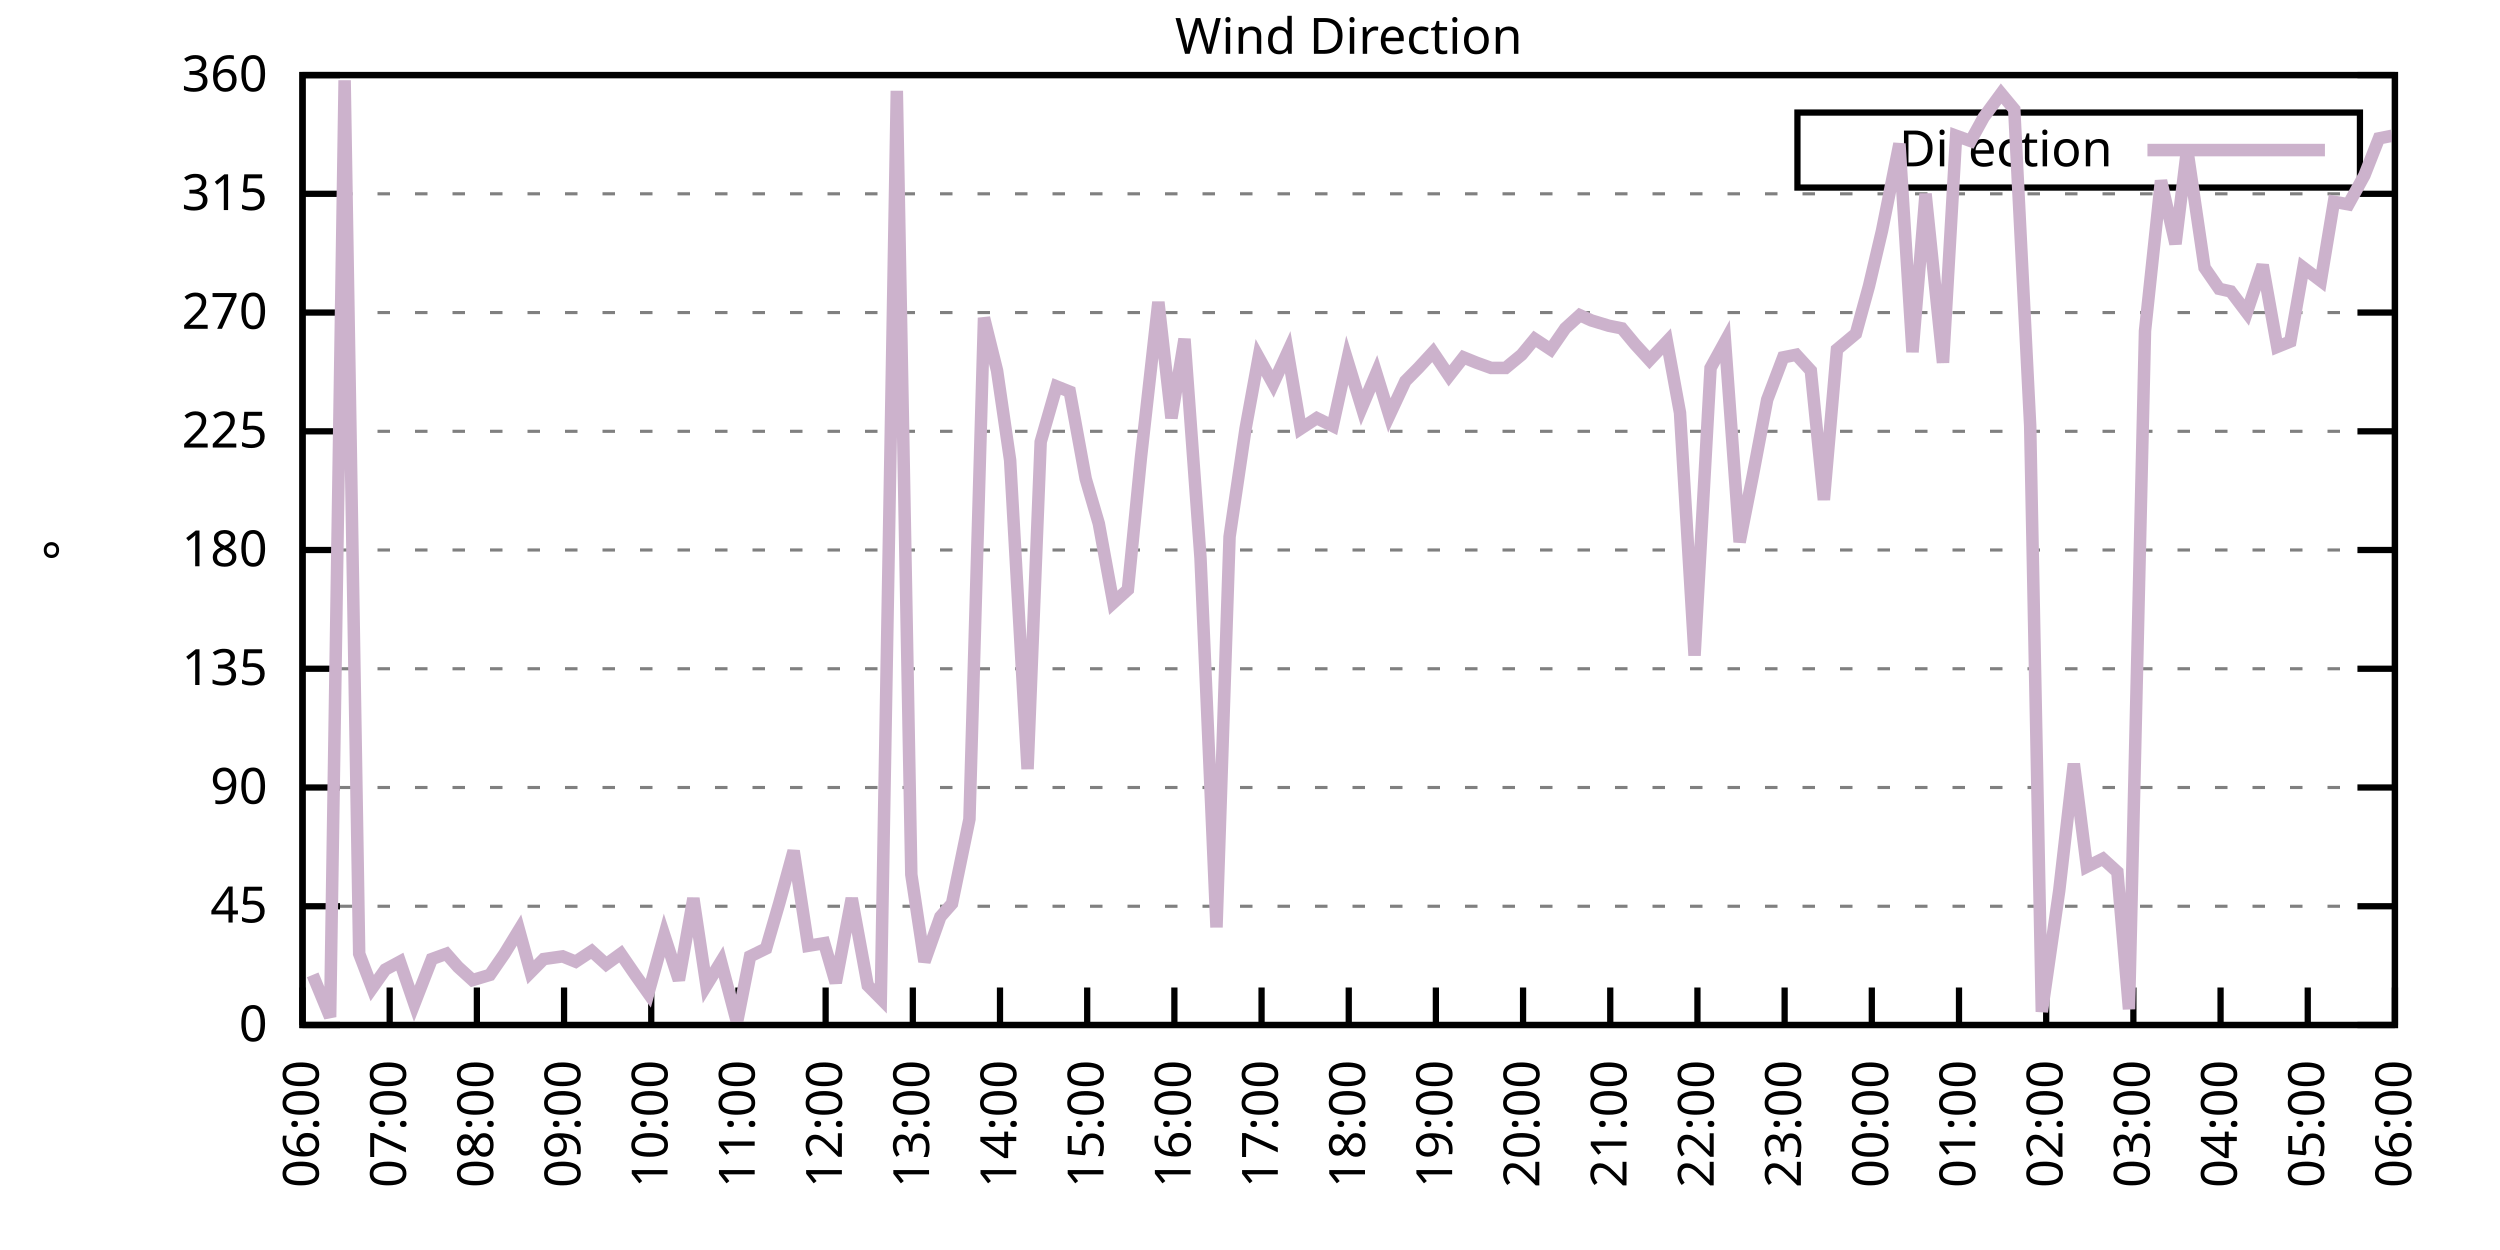
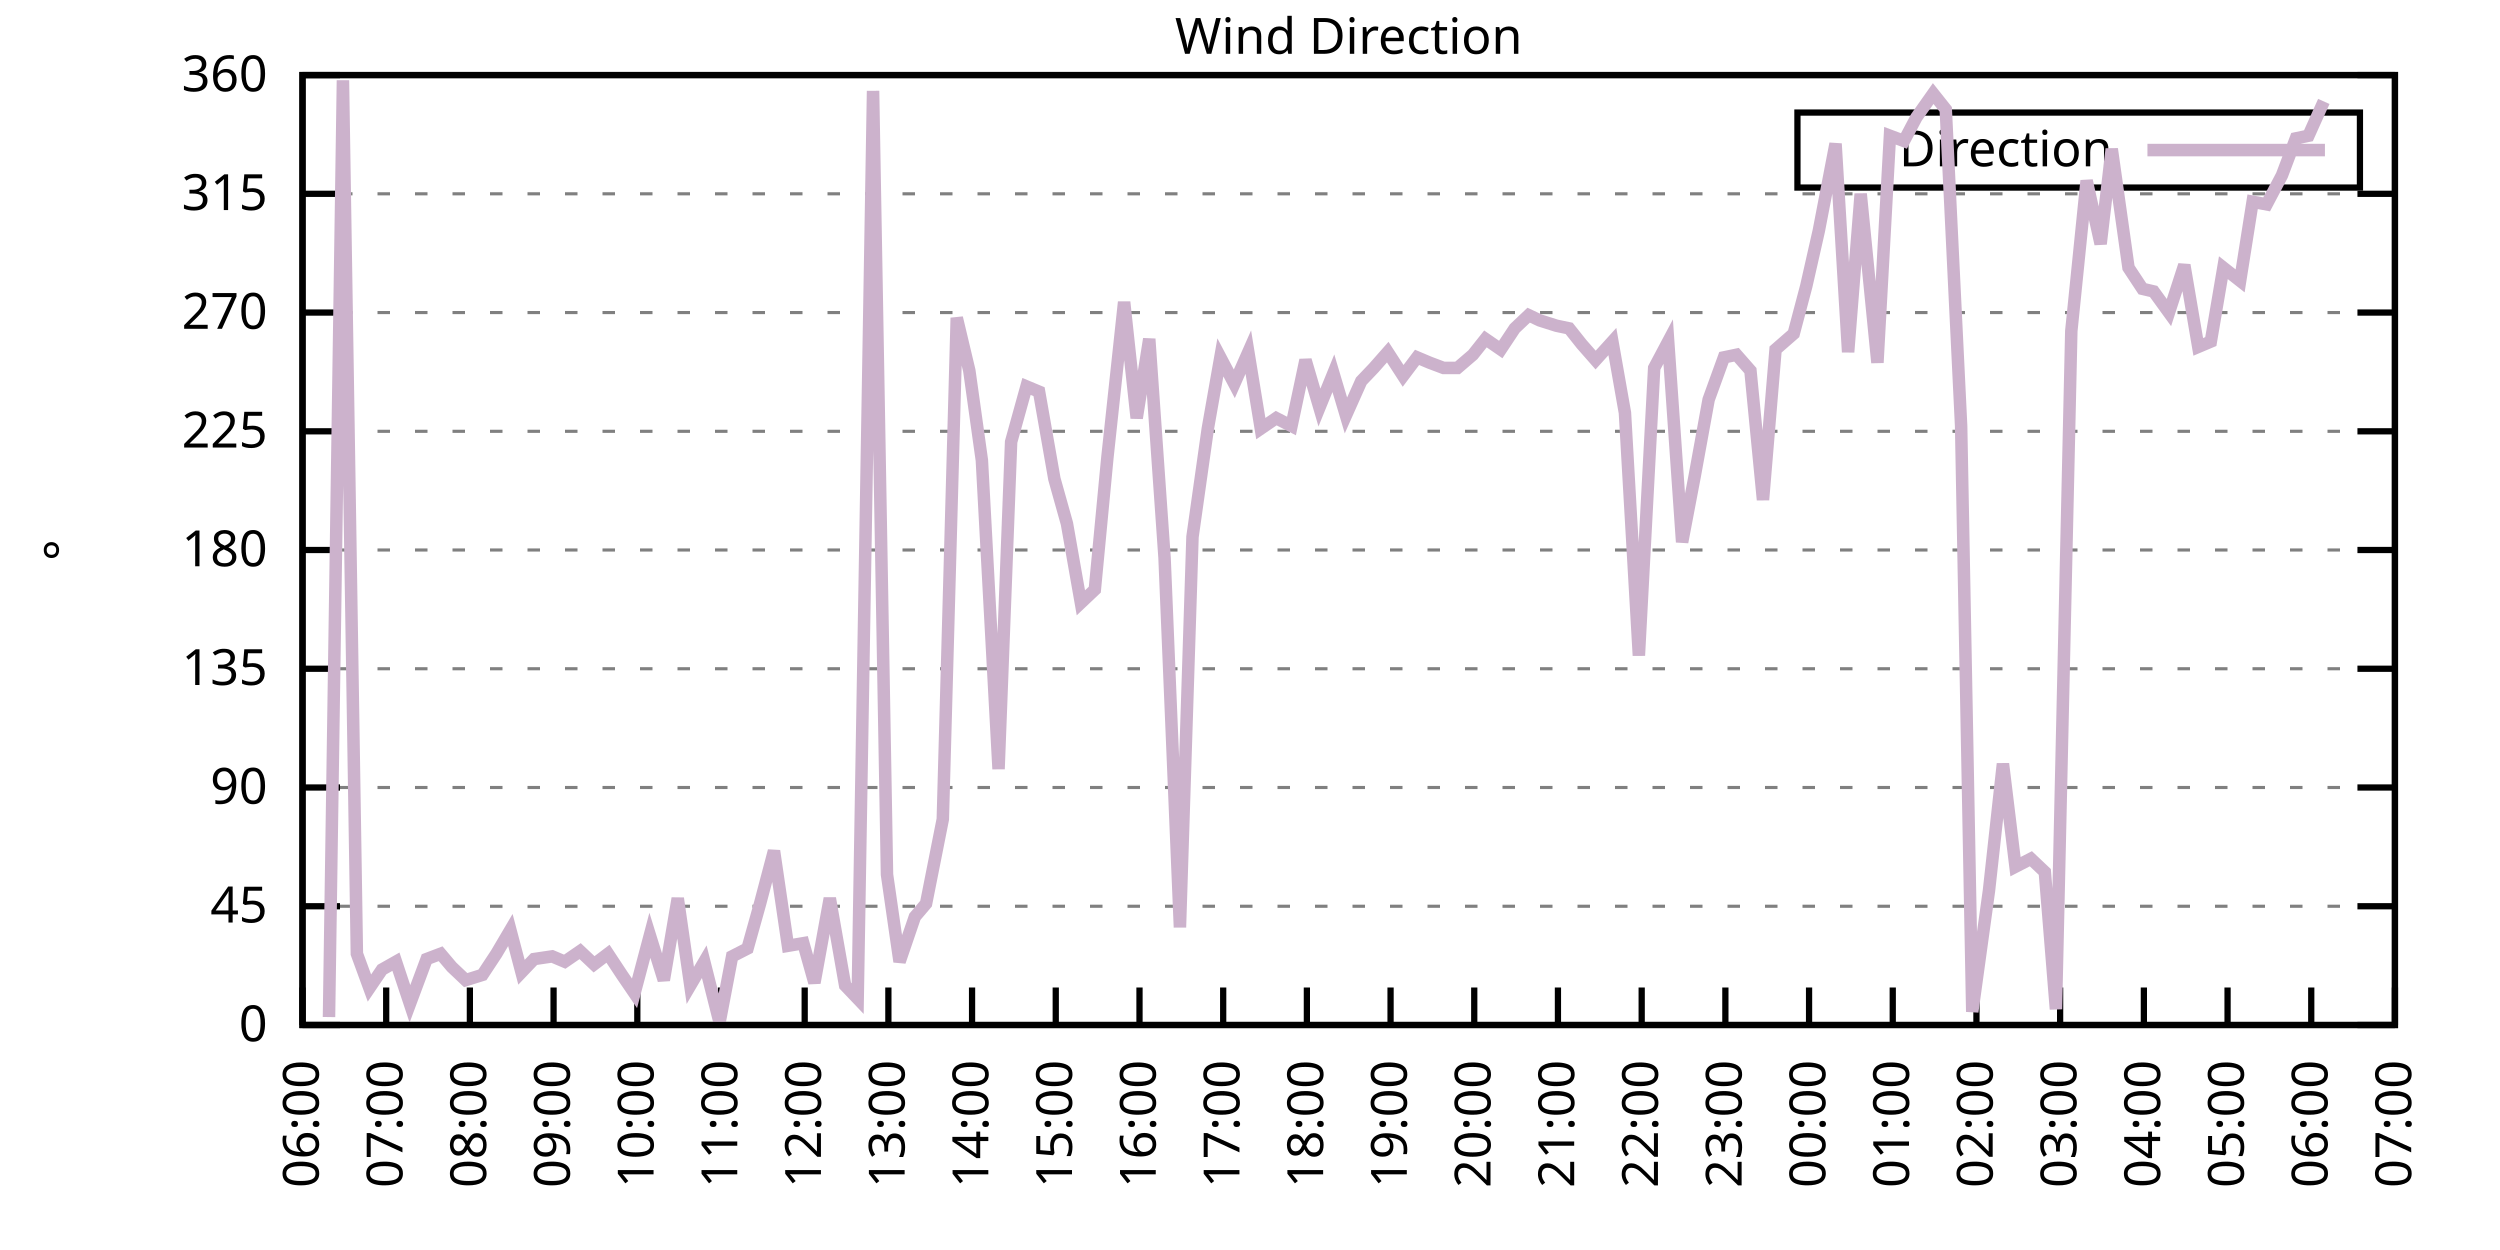
<svg xmlns="http://www.w3.org/2000/svg" xmlns:xlink="http://www.w3.org/1999/xlink" width="400" height="200" viewBox="0 0 400 200">
  <g id="gnuplot_canvas">
    <rect x="0" y="0" width="400" height="200" fill="none" />
    <defs>
      <circle id="gpDot" r="0.5" stroke-width="0.5" stroke="currentColor" />
      <path id="gpPt0" stroke-width="0.333" stroke="currentColor" d="M-1,0 h2 M0,-1 v2" />
      <path id="gpPt1" stroke-width="0.333" stroke="currentColor" d="M-1,-1 L1,1 M1,-1 L-1,1" />
      <path id="gpPt2" stroke-width="0.333" stroke="currentColor" d="M-1,0 L1,0 M0,-1 L0,1 M-1,-1 L1,1 M-1,1 L1,-1" />
      <rect id="gpPt3" stroke-width="0.333" stroke="currentColor" x="-1" y="-1" width="2" height="2" />
      <rect id="gpPt4" stroke-width="0.333" stroke="currentColor" fill="currentColor" x="-1" y="-1" width="2" height="2" />
      <circle id="gpPt5" stroke-width="0.333" stroke="currentColor" cx="0" cy="0" r="1" />
      <use xlink:href="#gpPt5" id="gpPt6" fill="currentColor" stroke="none" />
      <path id="gpPt7" stroke-width="0.333" stroke="currentColor" d="M0,-1.33 L-1.33,0.67 L1.33,0.67 z" />
      <use xlink:href="#gpPt7" id="gpPt8" fill="currentColor" stroke="none" />
      <use xlink:href="#gpPt7" id="gpPt9" stroke="currentColor" transform="rotate(180)" />
      <use xlink:href="#gpPt9" id="gpPt10" fill="currentColor" stroke="none" />
      <use xlink:href="#gpPt3" id="gpPt11" stroke="currentColor" transform="rotate(45)" />
      <use xlink:href="#gpPt11" id="gpPt12" fill="currentColor" stroke="none" />
      <path id="gpPt13" stroke-width="0.333" stroke="currentColor" d="M0,1.330 L1.265,0.411 L0.782,-1.067 L-0.782,-1.076 L-1.265,0.411 z" />
      <use xlink:href="#gpPt13" id="gpPt14" fill="currentColor" stroke="none" />
      <filter id="textbox" filterUnits="objectBoundingBox" x="0" y="0" height="1" width="1">
        <feFlood flood-color="white" flood-opacity="1" result="bgnd" />
        <feComposite in="SourceGraphic" in2="bgnd" operator="atop" />
      </filter>
      <filter id="greybox" filterUnits="objectBoundingBox" x="0" y="0" height="1" width="1">
        <feFlood flood-color="lightgrey" flood-opacity="1" result="grey" />
        <feComposite in="SourceGraphic" in2="grey" operator="atop" />
      </filter>
    </defs>
    <g fill="none" color="white" stroke="currentColor" stroke-width="1.00" stroke-linecap="butt" stroke-linejoin="miter">
</g>
    <g fill="none" color="black" stroke="currentColor" stroke-width="1.00" stroke-linecap="butt" stroke-linejoin="miter">
      <g stroke="none" shape-rendering="crispEdges">
        <polygon fill="rgb(255, 255, 255)" points="48.40,164.00 383.18,164.00 383.18,12.02 48.40,12.02 " />
      </g>
    </g>
    <g fill="none" color="black" stroke="currentColor" stroke-width="1.00" stroke-linecap="butt" stroke-linejoin="miter">
</g>
    <g fill="none" color="black" stroke="black" stroke-width="0.50" stroke-linecap="butt" stroke-linejoin="miter">
</g>
    <g fill="none" color="gray" stroke="currentColor" stroke-width="0.50" stroke-linecap="butt" stroke-linejoin="miter">
      <path stroke="gray" stroke-dasharray="2,4" class="gridline" d="M48.40,164.00 L383.19,164.00  " />
    </g>
    <g fill="none" color="gray" stroke="gray" stroke-width="1.00" stroke-linecap="butt" stroke-linejoin="miter">
</g>
    <g fill="none" color="black" stroke="currentColor" stroke-width="1.00" stroke-linecap="butt" stroke-linejoin="miter">
      <path stroke="black" d="M48.40,164.00 L54.40,164.00 M383.19,164.00 L377.19,164.00  " />
      <g transform="translate(42.80,166.60)" stroke="none" fill="black" font-family="Sans" font-size="8.00" text-anchor="end">
        <text>
          <tspan font-family="Sans"> 0</tspan>
        </text>
      </g>
    </g>
    <g fill="none" color="black" stroke="currentColor" stroke-width="1.00" stroke-linecap="butt" stroke-linejoin="miter">
</g>
    <g fill="none" color="black" stroke="black" stroke-width="0.50" stroke-linecap="butt" stroke-linejoin="miter">
</g>
    <g fill="none" color="gray" stroke="currentColor" stroke-width="0.50" stroke-linecap="butt" stroke-linejoin="miter">
      <path stroke="gray" stroke-dasharray="2,4" class="gridline" d="M48.40,145.00 L383.19,145.00  " />
    </g>
    <g fill="none" color="gray" stroke="gray" stroke-width="1.00" stroke-linecap="butt" stroke-linejoin="miter">
</g>
    <g fill="none" color="black" stroke="currentColor" stroke-width="1.00" stroke-linecap="butt" stroke-linejoin="miter">
      <path stroke="black" d="M48.40,145.00 L54.40,145.00 M383.19,145.00 L377.19,145.00  " />
      <g transform="translate(42.80,147.60)" stroke="none" fill="black" font-family="Sans" font-size="8.00" text-anchor="end">
        <text>
          <tspan font-family="Sans"> 45</tspan>
        </text>
      </g>
    </g>
    <g fill="none" color="black" stroke="currentColor" stroke-width="1.00" stroke-linecap="butt" stroke-linejoin="miter">
</g>
    <g fill="none" color="black" stroke="black" stroke-width="0.50" stroke-linecap="butt" stroke-linejoin="miter">
</g>
    <g fill="none" color="gray" stroke="currentColor" stroke-width="0.50" stroke-linecap="butt" stroke-linejoin="miter">
      <path stroke="gray" stroke-dasharray="2,4" class="gridline" d="M48.40,126.00 L383.19,126.00  " />
    </g>
    <g fill="none" color="gray" stroke="gray" stroke-width="1.00" stroke-linecap="butt" stroke-linejoin="miter">
</g>
    <g fill="none" color="black" stroke="currentColor" stroke-width="1.00" stroke-linecap="butt" stroke-linejoin="miter">
      <path stroke="black" d="M48.40,126.00 L54.40,126.00 M383.19,126.00 L377.19,126.00  " />
      <g transform="translate(42.80,128.60)" stroke="none" fill="black" font-family="Sans" font-size="8.00" text-anchor="end">
        <text>
          <tspan font-family="Sans"> 90</tspan>
        </text>
      </g>
    </g>
    <g fill="none" color="black" stroke="currentColor" stroke-width="1.00" stroke-linecap="butt" stroke-linejoin="miter">
</g>
    <g fill="none" color="black" stroke="black" stroke-width="0.50" stroke-linecap="butt" stroke-linejoin="miter">
</g>
    <g fill="none" color="gray" stroke="currentColor" stroke-width="0.50" stroke-linecap="butt" stroke-linejoin="miter">
      <path stroke="gray" stroke-dasharray="2,4" class="gridline" d="M48.40,107.00 L383.19,107.00  " />
    </g>
    <g fill="none" color="gray" stroke="gray" stroke-width="1.00" stroke-linecap="butt" stroke-linejoin="miter">
</g>
    <g fill="none" color="black" stroke="currentColor" stroke-width="1.00" stroke-linecap="butt" stroke-linejoin="miter">
      <path stroke="black" d="M48.40,107.00 L54.40,107.00 M383.19,107.00 L377.19,107.00  " />
      <g transform="translate(42.80,109.60)" stroke="none" fill="black" font-family="Sans" font-size="8.00" text-anchor="end">
        <text>
          <tspan font-family="Sans"> 135</tspan>
        </text>
      </g>
    </g>
    <g fill="none" color="black" stroke="currentColor" stroke-width="1.00" stroke-linecap="butt" stroke-linejoin="miter">
</g>
    <g fill="none" color="black" stroke="black" stroke-width="0.50" stroke-linecap="butt" stroke-linejoin="miter">
</g>
    <g fill="none" color="gray" stroke="currentColor" stroke-width="0.50" stroke-linecap="butt" stroke-linejoin="miter">
      <path stroke="gray" stroke-dasharray="2,4" class="gridline" d="M48.40,88.00 L383.19,88.00  " />
    </g>
    <g fill="none" color="gray" stroke="gray" stroke-width="1.00" stroke-linecap="butt" stroke-linejoin="miter">
</g>
    <g fill="none" color="black" stroke="currentColor" stroke-width="1.00" stroke-linecap="butt" stroke-linejoin="miter">
      <path stroke="black" d="M48.40,88.00 L54.40,88.00 M383.19,88.00 L377.19,88.00  " />
      <g transform="translate(42.80,90.60)" stroke="none" fill="black" font-family="Sans" font-size="8.00" text-anchor="end">
        <text>
          <tspan font-family="Sans"> 180</tspan>
        </text>
      </g>
    </g>
    <g fill="none" color="black" stroke="currentColor" stroke-width="1.00" stroke-linecap="butt" stroke-linejoin="miter">
</g>
    <g fill="none" color="black" stroke="black" stroke-width="0.50" stroke-linecap="butt" stroke-linejoin="miter">
</g>
    <g fill="none" color="gray" stroke="currentColor" stroke-width="0.50" stroke-linecap="butt" stroke-linejoin="miter">
      <path stroke="gray" stroke-dasharray="2,4" class="gridline" d="M48.40,69.01 L383.19,69.01  " />
    </g>
    <g fill="none" color="gray" stroke="gray" stroke-width="1.00" stroke-linecap="butt" stroke-linejoin="miter">
</g>
    <g fill="none" color="black" stroke="currentColor" stroke-width="1.00" stroke-linecap="butt" stroke-linejoin="miter">
      <path stroke="black" d="M48.40,69.01 L54.40,69.01 M383.19,69.01 L377.19,69.01  " />
      <g transform="translate(42.80,71.61)" stroke="none" fill="black" font-family="Sans" font-size="8.00" text-anchor="end">
        <text>
          <tspan font-family="Sans"> 225</tspan>
        </text>
      </g>
    </g>
    <g fill="none" color="black" stroke="currentColor" stroke-width="1.00" stroke-linecap="butt" stroke-linejoin="miter">
</g>
    <g fill="none" color="black" stroke="black" stroke-width="0.50" stroke-linecap="butt" stroke-linejoin="miter">
</g>
    <g fill="none" color="gray" stroke="currentColor" stroke-width="0.50" stroke-linecap="butt" stroke-linejoin="miter">
      <path stroke="gray" stroke-dasharray="2,4" class="gridline" d="M48.40,50.01 L383.19,50.01  " />
    </g>
    <g fill="none" color="gray" stroke="gray" stroke-width="1.00" stroke-linecap="butt" stroke-linejoin="miter">
</g>
    <g fill="none" color="black" stroke="currentColor" stroke-width="1.00" stroke-linecap="butt" stroke-linejoin="miter">
      <path stroke="black" d="M48.40,50.01 L54.40,50.01 M383.19,50.01 L377.19,50.01  " />
      <g transform="translate(42.80,52.61)" stroke="none" fill="black" font-family="Sans" font-size="8.00" text-anchor="end">
        <text>
          <tspan font-family="Sans"> 270</tspan>
        </text>
      </g>
    </g>
    <g fill="none" color="black" stroke="currentColor" stroke-width="1.00" stroke-linecap="butt" stroke-linejoin="miter">
</g>
    <g fill="none" color="black" stroke="black" stroke-width="0.50" stroke-linecap="butt" stroke-linejoin="miter">
</g>
    <g fill="none" color="gray" stroke="currentColor" stroke-width="0.50" stroke-linecap="butt" stroke-linejoin="miter">
      <path stroke="gray" stroke-dasharray="2,4" class="gridline" d="M48.40,31.01 L383.19,31.01  " />
    </g>
    <g fill="none" color="gray" stroke="gray" stroke-width="1.00" stroke-linecap="butt" stroke-linejoin="miter">
</g>
    <g fill="none" color="black" stroke="currentColor" stroke-width="1.00" stroke-linecap="butt" stroke-linejoin="miter">
      <path stroke="black" d="M48.40,31.01 L54.40,31.01 M383.19,31.01 L377.19,31.01  " />
      <g transform="translate(42.80,33.61)" stroke="none" fill="black" font-family="Sans" font-size="8.00" text-anchor="end">
        <text>
          <tspan font-family="Sans"> 315</tspan>
        </text>
      </g>
    </g>
    <g fill="none" color="black" stroke="currentColor" stroke-width="1.00" stroke-linecap="butt" stroke-linejoin="miter">
</g>
    <g fill="none" color="black" stroke="black" stroke-width="0.50" stroke-linecap="butt" stroke-linejoin="miter">
</g>
    <g fill="none" color="gray" stroke="currentColor" stroke-width="0.50" stroke-linecap="butt" stroke-linejoin="miter">
      <path stroke="gray" stroke-dasharray="2,4" class="gridline" d="M48.40,12.01 L383.19,12.01  " />
    </g>
    <g fill="none" color="gray" stroke="gray" stroke-width="1.00" stroke-linecap="butt" stroke-linejoin="miter">
</g>
    <g fill="none" color="black" stroke="currentColor" stroke-width="1.00" stroke-linecap="butt" stroke-linejoin="miter">
      <path stroke="black" d="M48.40,12.01 L54.40,12.01 M383.19,12.01 L377.19,12.01  " />
      <g transform="translate(42.80,14.61)" stroke="none" fill="black" font-family="Sans" font-size="8.00" text-anchor="end">
        <text>
          <tspan font-family="Sans"> 360</tspan>
        </text>
      </g>
    </g>
    <g fill="none" color="black" stroke="currentColor" stroke-width="1.00" stroke-linecap="butt" stroke-linejoin="miter">
      <path stroke="black" d="M48.40,164.00 L48.40,158.00  " />
      <g transform="translate(51.00,169.60) rotate(270.00)" stroke="none" fill="black" font-family="Sans" font-size="8.00" text-anchor="end">
        <text>
          <tspan font-family="Sans">06:00</tspan>
        </text>
      </g>
    </g>
    <g fill="none" color="black" stroke="currentColor" stroke-width="1.00" stroke-linecap="butt" stroke-linejoin="miter">
-       <path stroke="black" d="M62.35,164.00 L62.35,158.00  " />
-       <g transform="translate(64.95,169.60) rotate(270.00)" stroke="none" fill="black" font-family="Sans" font-size="8.00" text-anchor="end">
+       <path stroke="black" d="M61.79,164.00 L61.79,158.00  " />
+       <g transform="translate(64.39,169.60) rotate(270.00)" stroke="none" fill="black" font-family="Sans" font-size="8.00" text-anchor="end">
        <text>
          <tspan font-family="Sans">07:00</tspan>
        </text>
      </g>
    </g>
    <g fill="none" color="black" stroke="currentColor" stroke-width="1.00" stroke-linecap="butt" stroke-linejoin="miter">
-       <path stroke="black" d="M76.30,164.00 L76.30,158.00  " />
-       <g transform="translate(78.90,169.60) rotate(270.00)" stroke="none" fill="black" font-family="Sans" font-size="8.00" text-anchor="end">
+       <path stroke="black" d="M75.18,164.00 L75.18,158.00  " />
+       <g transform="translate(77.78,169.60) rotate(270.00)" stroke="none" fill="black" font-family="Sans" font-size="8.00" text-anchor="end">
        <text>
          <tspan font-family="Sans">08:00</tspan>
        </text>
      </g>
    </g>
    <g fill="none" color="black" stroke="currentColor" stroke-width="1.00" stroke-linecap="butt" stroke-linejoin="miter">
-       <path stroke="black" d="M90.25,164.00 L90.25,158.00  " />
-       <g transform="translate(92.85,169.60) rotate(270.00)" stroke="none" fill="black" font-family="Sans" font-size="8.00" text-anchor="end">
+       <path stroke="black" d="M88.57,164.00 L88.57,158.00  " />
+       <g transform="translate(91.17,169.60) rotate(270.00)" stroke="none" fill="black" font-family="Sans" font-size="8.00" text-anchor="end">
        <text>
          <tspan font-family="Sans">09:00</tspan>
        </text>
      </g>
    </g>
    <g fill="none" color="black" stroke="currentColor" stroke-width="1.00" stroke-linecap="butt" stroke-linejoin="miter">
-       <path stroke="black" d="M104.20,164.00 L104.20,158.00  " />
-       <g transform="translate(106.80,169.60) rotate(270.00)" stroke="none" fill="black" font-family="Sans" font-size="8.00" text-anchor="end">
+       <path stroke="black" d="M101.97,164.00 L101.97,158.00  " />
+       <g transform="translate(104.57,169.60) rotate(270.00)" stroke="none" fill="black" font-family="Sans" font-size="8.00" text-anchor="end">
        <text>
          <tspan font-family="Sans">10:00</tspan>
        </text>
      </g>
    </g>
    <g fill="none" color="black" stroke="currentColor" stroke-width="1.00" stroke-linecap="butt" stroke-linejoin="miter">
-       <path stroke="black" d="M118.15,164.00 L118.15,158.00  " />
-       <g transform="translate(120.75,169.60) rotate(270.00)" stroke="none" fill="black" font-family="Sans" font-size="8.00" text-anchor="end">
+       <path stroke="black" d="M115.36,164.00 L115.36,158.00  " />
+       <g transform="translate(117.96,169.60) rotate(270.00)" stroke="none" fill="black" font-family="Sans" font-size="8.00" text-anchor="end">
        <text>
          <tspan font-family="Sans">11:00</tspan>
        </text>
      </g>
    </g>
    <g fill="none" color="black" stroke="currentColor" stroke-width="1.00" stroke-linecap="butt" stroke-linejoin="miter">
-       <path stroke="black" d="M132.10,164.00 L132.10,158.00  " />
-       <g transform="translate(134.70,169.60) rotate(270.00)" stroke="none" fill="black" font-family="Sans" font-size="8.00" text-anchor="end">
+       <path stroke="black" d="M128.75,164.00 L128.75,158.00  " />
+       <g transform="translate(131.35,169.60) rotate(270.00)" stroke="none" fill="black" font-family="Sans" font-size="8.00" text-anchor="end">
        <text>
          <tspan font-family="Sans">12:00</tspan>
        </text>
      </g>
    </g>
    <g fill="none" color="black" stroke="currentColor" stroke-width="1.00" stroke-linecap="butt" stroke-linejoin="miter">
-       <path stroke="black" d="M146.05,164.00 L146.05,158.00  " />
-       <g transform="translate(148.65,169.60) rotate(270.00)" stroke="none" fill="black" font-family="Sans" font-size="8.00" text-anchor="end">
+       <path stroke="black" d="M142.14,164.00 L142.14,158.00  " />
+       <g transform="translate(144.74,169.60) rotate(270.00)" stroke="none" fill="black" font-family="Sans" font-size="8.00" text-anchor="end">
        <text>
          <tspan font-family="Sans">13:00</tspan>
        </text>
      </g>
    </g>
    <g fill="none" color="black" stroke="currentColor" stroke-width="1.00" stroke-linecap="butt" stroke-linejoin="miter">
-       <path stroke="black" d="M160.00,164.00 L160.00,158.00  " />
-       <g transform="translate(162.60,169.60) rotate(270.00)" stroke="none" fill="black" font-family="Sans" font-size="8.00" text-anchor="end">
+       <path stroke="black" d="M155.53,164.00 L155.53,158.00  " />
+       <g transform="translate(158.13,169.60) rotate(270.00)" stroke="none" fill="black" font-family="Sans" font-size="8.00" text-anchor="end">
        <text>
          <tspan font-family="Sans">14:00</tspan>
        </text>
      </g>
    </g>
    <g fill="none" color="black" stroke="currentColor" stroke-width="1.00" stroke-linecap="butt" stroke-linejoin="miter">
-       <path stroke="black" d="M173.95,164.00 L173.95,158.00  " />
-       <g transform="translate(176.55,169.60) rotate(270.00)" stroke="none" fill="black" font-family="Sans" font-size="8.00" text-anchor="end">
+       <path stroke="black" d="M168.92,164.00 L168.92,158.00  " />
+       <g transform="translate(171.52,169.60) rotate(270.00)" stroke="none" fill="black" font-family="Sans" font-size="8.00" text-anchor="end">
        <text>
          <tspan font-family="Sans">15:00</tspan>
        </text>
      </g>
    </g>
    <g fill="none" color="black" stroke="currentColor" stroke-width="1.00" stroke-linecap="butt" stroke-linejoin="miter">
-       <path stroke="black" d="M187.90,164.00 L187.90,158.00  " />
-       <g transform="translate(190.50,169.60) rotate(270.00)" stroke="none" fill="black" font-family="Sans" font-size="8.00" text-anchor="end">
+       <path stroke="black" d="M182.32,164.00 L182.32,158.00  " />
+       <g transform="translate(184.92,169.60) rotate(270.00)" stroke="none" fill="black" font-family="Sans" font-size="8.00" text-anchor="end">
        <text>
          <tspan font-family="Sans">16:00</tspan>
        </text>
      </g>
    </g>
    <g fill="none" color="black" stroke="currentColor" stroke-width="1.00" stroke-linecap="butt" stroke-linejoin="miter">
-       <path stroke="black" d="M201.85,164.00 L201.85,158.00  " />
-       <g transform="translate(204.45,169.60) rotate(270.00)" stroke="none" fill="black" font-family="Sans" font-size="8.00" text-anchor="end">
+       <path stroke="black" d="M195.71,164.00 L195.71,158.00  " />
+       <g transform="translate(198.31,169.60) rotate(270.00)" stroke="none" fill="black" font-family="Sans" font-size="8.00" text-anchor="end">
        <text>
          <tspan font-family="Sans">17:00</tspan>
        </text>
      </g>
    </g>
    <g fill="none" color="black" stroke="currentColor" stroke-width="1.00" stroke-linecap="butt" stroke-linejoin="miter">
-       <path stroke="black" d="M215.80,164.00 L215.80,158.00  " />
-       <g transform="translate(218.40,169.60) rotate(270.00)" stroke="none" fill="black" font-family="Sans" font-size="8.00" text-anchor="end">
+       <path stroke="black" d="M209.10,164.00 L209.10,158.00  " />
+       <g transform="translate(211.70,169.60) rotate(270.00)" stroke="none" fill="black" font-family="Sans" font-size="8.00" text-anchor="end">
        <text>
          <tspan font-family="Sans">18:00</tspan>
        </text>
      </g>
    </g>
    <g fill="none" color="black" stroke="currentColor" stroke-width="1.00" stroke-linecap="butt" stroke-linejoin="miter">
-       <path stroke="black" d="M229.74,164.00 L229.74,158.00  " />
-       <g transform="translate(232.34,169.60) rotate(270.00)" stroke="none" fill="black" font-family="Sans" font-size="8.00" text-anchor="end">
+       <path stroke="black" d="M222.49,164.00 L222.49,158.00  " />
+       <g transform="translate(225.09,169.60) rotate(270.00)" stroke="none" fill="black" font-family="Sans" font-size="8.00" text-anchor="end">
        <text>
          <tspan font-family="Sans">19:00</tspan>
        </text>
      </g>
    </g>
    <g fill="none" color="black" stroke="currentColor" stroke-width="1.00" stroke-linecap="butt" stroke-linejoin="miter">
-       <path stroke="black" d="M243.69,164.00 L243.69,158.00  " />
-       <g transform="translate(246.29,169.60) rotate(270.00)" stroke="none" fill="black" font-family="Sans" font-size="8.00" text-anchor="end">
+       <path stroke="black" d="M235.88,164.00 L235.88,158.00  " />
+       <g transform="translate(238.48,169.60) rotate(270.00)" stroke="none" fill="black" font-family="Sans" font-size="8.00" text-anchor="end">
        <text>
          <tspan font-family="Sans">20:00</tspan>
        </text>
      </g>
    </g>
    <g fill="none" color="black" stroke="currentColor" stroke-width="1.00" stroke-linecap="butt" stroke-linejoin="miter">
-       <path stroke="black" d="M257.64,164.00 L257.64,158.00  " />
-       <g transform="translate(260.24,169.60) rotate(270.00)" stroke="none" fill="black" font-family="Sans" font-size="8.00" text-anchor="end">
+       <path stroke="black" d="M249.27,164.00 L249.27,158.00  " />
+       <g transform="translate(251.87,169.60) rotate(270.00)" stroke="none" fill="black" font-family="Sans" font-size="8.00" text-anchor="end">
        <text>
          <tspan font-family="Sans">21:00</tspan>
        </text>
      </g>
    </g>
    <g fill="none" color="black" stroke="currentColor" stroke-width="1.00" stroke-linecap="butt" stroke-linejoin="miter">
-       <path stroke="black" d="M271.59,164.00 L271.59,158.00  " />
-       <g transform="translate(274.19,169.60) rotate(270.00)" stroke="none" fill="black" font-family="Sans" font-size="8.00" text-anchor="end">
+       <path stroke="black" d="M262.67,164.00 L262.67,158.00  " />
+       <g transform="translate(265.27,169.60) rotate(270.00)" stroke="none" fill="black" font-family="Sans" font-size="8.00" text-anchor="end">
        <text>
          <tspan font-family="Sans">22:00</tspan>
        </text>
      </g>
    </g>
    <g fill="none" color="black" stroke="currentColor" stroke-width="1.00" stroke-linecap="butt" stroke-linejoin="miter">
-       <path stroke="black" d="M285.54,164.00 L285.54,158.00  " />
-       <g transform="translate(288.14,169.60) rotate(270.00)" stroke="none" fill="black" font-family="Sans" font-size="8.00" text-anchor="end">
+       <path stroke="black" d="M276.06,164.00 L276.06,158.00  " />
+       <g transform="translate(278.66,169.60) rotate(270.00)" stroke="none" fill="black" font-family="Sans" font-size="8.00" text-anchor="end">
        <text>
          <tspan font-family="Sans">23:00</tspan>
        </text>
      </g>
    </g>
    <g fill="none" color="black" stroke="currentColor" stroke-width="1.00" stroke-linecap="butt" stroke-linejoin="miter">
-       <path stroke="black" d="M299.49,164.00 L299.49,158.00  " />
-       <g transform="translate(302.09,169.60) rotate(270.00)" stroke="none" fill="black" font-family="Sans" font-size="8.00" text-anchor="end">
+       <path stroke="black" d="M289.45,164.00 L289.45,158.00  " />
+       <g transform="translate(292.05,169.60) rotate(270.00)" stroke="none" fill="black" font-family="Sans" font-size="8.00" text-anchor="end">
        <text>
          <tspan font-family="Sans">00:00</tspan>
        </text>
      </g>
    </g>
    <g fill="none" color="black" stroke="currentColor" stroke-width="1.00" stroke-linecap="butt" stroke-linejoin="miter">
-       <path stroke="black" d="M313.44,164.00 L313.44,158.00  " />
-       <g transform="translate(316.04,169.60) rotate(270.00)" stroke="none" fill="black" font-family="Sans" font-size="8.00" text-anchor="end">
+       <path stroke="black" d="M302.84,164.00 L302.84,158.00  " />
+       <g transform="translate(305.44,169.60) rotate(270.00)" stroke="none" fill="black" font-family="Sans" font-size="8.00" text-anchor="end">
        <text>
          <tspan font-family="Sans">01:00</tspan>
        </text>
      </g>
    </g>
    <g fill="none" color="black" stroke="currentColor" stroke-width="1.00" stroke-linecap="butt" stroke-linejoin="miter">
-       <path stroke="black" d="M327.39,164.00 L327.39,158.00  " />
-       <g transform="translate(329.99,169.60) rotate(270.00)" stroke="none" fill="black" font-family="Sans" font-size="8.00" text-anchor="end">
+       <path stroke="black" d="M316.23,164.00 L316.23,158.00  " />
+       <g transform="translate(318.83,169.60) rotate(270.00)" stroke="none" fill="black" font-family="Sans" font-size="8.00" text-anchor="end">
        <text>
          <tspan font-family="Sans">02:00</tspan>
        </text>
      </g>
    </g>
    <g fill="none" color="black" stroke="currentColor" stroke-width="1.00" stroke-linecap="butt" stroke-linejoin="miter">
-       <path stroke="black" d="M341.34,164.00 L341.34,158.00  " />
-       <g transform="translate(343.94,169.60) rotate(270.00)" stroke="none" fill="black" font-family="Sans" font-size="8.00" text-anchor="end">
+       <path stroke="black" d="M329.62,164.00 L329.62,158.00  " />
+       <g transform="translate(332.22,169.60) rotate(270.00)" stroke="none" fill="black" font-family="Sans" font-size="8.00" text-anchor="end">
        <text>
          <tspan font-family="Sans">03:00</tspan>
        </text>
      </g>
    </g>
    <g fill="none" color="black" stroke="currentColor" stroke-width="1.00" stroke-linecap="butt" stroke-linejoin="miter">
-       <path stroke="black" d="M355.29,164.00 L355.29,158.00  " />
-       <g transform="translate(357.89,169.60) rotate(270.00)" stroke="none" fill="black" font-family="Sans" font-size="8.00" text-anchor="end">
+       <path stroke="black" d="M343.02,164.00 L343.02,158.00  " />
+       <g transform="translate(345.62,169.60) rotate(270.00)" stroke="none" fill="black" font-family="Sans" font-size="8.00" text-anchor="end">
        <text>
          <tspan font-family="Sans">04:00</tspan>
        </text>
      </g>
    </g>
    <g fill="none" color="black" stroke="currentColor" stroke-width="1.00" stroke-linecap="butt" stroke-linejoin="miter">
-       <path stroke="black" d="M369.24,164.00 L369.24,158.00  " />
-       <g transform="translate(371.84,169.60) rotate(270.00)" stroke="none" fill="black" font-family="Sans" font-size="8.00" text-anchor="end">
+       <path stroke="black" d="M356.41,164.00 L356.41,158.00  " />
+       <g transform="translate(359.01,169.60) rotate(270.00)" stroke="none" fill="black" font-family="Sans" font-size="8.00" text-anchor="end">
        <text>
          <tspan font-family="Sans">05:00</tspan>
+         </text>
+       </g>
+     </g>
+     <g fill="none" color="black" stroke="currentColor" stroke-width="1.00" stroke-linecap="butt" stroke-linejoin="miter">
+       <path stroke="black" d="M369.80,164.00 L369.80,158.00  " />
+       <g transform="translate(372.40,169.60) rotate(270.00)" stroke="none" fill="black" font-family="Sans" font-size="8.00" text-anchor="end">
+         <text>
+           <tspan font-family="Sans">06:00</tspan>
        </text>
      </g>
    </g>
    <g fill="none" color="black" stroke="currentColor" stroke-width="1.00" stroke-linecap="butt" stroke-linejoin="miter">
      <path stroke="black" d="M383.19,164.00 L383.19,158.00  " />
      <g transform="translate(385.79,169.60) rotate(270.00)" stroke="none" fill="black" font-family="Sans" font-size="8.00" text-anchor="end">
        <text>
-           <tspan font-family="Sans">06:00</tspan>
+           <tspan font-family="Sans">07:00</tspan>
        </text>
      </g>
    </g>
    <g fill="none" color="black" stroke="currentColor" stroke-width="1.00" stroke-linecap="butt" stroke-linejoin="miter">
</g>
    <g fill="none" color="black" stroke="currentColor" stroke-width="1.00" stroke-linecap="butt" stroke-linejoin="miter">
      <path stroke="black" d="M48.40,12.01 L48.40,164.00 L383.19,164.00 L383.19,12.01 L48.40,12.01 Z  " />
    </g>
    <g fill="none" color="black" stroke="currentColor" stroke-width="1.00" stroke-linecap="butt" stroke-linejoin="miter">
</g>
    <g fill="none" color="black" stroke="currentColor" stroke-width="1.00" stroke-linecap="butt" stroke-linejoin="miter">
      <path stroke="black" d="M287.59,30.01 L287.59,18.01 L377.59,18.01 L377.59,30.01 L287.59,30.01 Z  " />
    </g>
    <g id="Wind_direction_plot_1">
      <g fill="none" color="white" stroke="black" stroke-width="2.00" stroke-linecap="butt" stroke-linejoin="miter">
</g>
      <g fill="none" color="black" stroke="currentColor" stroke-width="2.00" stroke-linecap="butt" stroke-linejoin="miter">
        <g transform="translate(337.99,26.61)" stroke="none" fill="black" font-family="Sans" font-size="8.00" text-anchor="end">
          <text>
            <tspan font-family="Sans">Direction</tspan>
          </text>
        </g>
      </g>
      <g fill="none" color="black" stroke="currentColor" stroke-width="2.00" stroke-linecap="butt" stroke-linejoin="miter">
-         <path stroke="rgb(204, 178, 204)" d="M343.59,24.01 L371.99,24.01 M50.03,155.98 L52.82,162.73 L55.14,12.85 L57.47,152.60 L59.56,158.09 L61.65,155.13   L63.98,153.87 L66.30,160.62 L69.09,153.45 L71.42,152.60 L73.28,154.71 L75.60,156.82 L78.39,155.98 L80.72,152.60   L83.04,148.80 L84.90,155.56 L86.99,153.45 L90.02,153.02 L92.11,153.87 L94.67,152.18 L96.99,154.29 L99.32,152.60   L101.64,155.98 L103.73,158.93 L106.29,149.65 L108.62,156.82 L110.94,143.73 L113.03,157.67 L115.36,153.87 L117.92,163.58   L120.01,153.02 L122.57,151.76 L124.66,144.58 L126.98,136.14 L129.31,151.33 L131.87,150.91 L133.72,157.24 L136.28,143.73   L138.84,157.67 L140.93,159.78 L143.49,14.54 L145.81,139.93 L147.91,153.87 L150.46,146.69 L152.32,144.58 L155.11,131.07   L157.44,50.85 L159.53,59.30 L161.62,73.65 L164.41,123.05 L166.51,70.70 L169.06,61.83 L171.16,62.67 L173.71,76.61   L175.81,83.78 L178.13,96.45 L180.46,94.34 L182.55,73.23 L185.34,48.32 L187.43,66.90 L189.52,54.23 L192.08,89.27   L194.64,148.38 L196.73,85.89 L199.29,68.58 L201.38,57.18 L203.71,61.41 L206.03,56.34 L208.12,68.58 L210.68,66.90   L213.24,68.16 L215.56,57.61 L217.89,65.21 L220.21,59.72 L222.30,66.47 L224.86,60.98 L226.95,58.87 L229.28,56.34   L231.84,60.14 L234.16,57.18 L236.25,58.03 L238.58,58.87 L240.90,58.87 L243.46,56.76 L245.55,54.23 L248.11,55.92   L250.44,52.54 L252.76,50.43 L254.62,51.27 L257.41,52.12 L259.50,52.54 L261.60,55.07 L263.92,57.61 L266.71,54.65   L268.80,66.05 L271.13,104.89 L273.69,58.87 L276.01,54.65 L278.34,86.74 L280.43,76.18 L282.75,63.94 L285.31,57.18   L287.40,56.76 L289.73,59.30 L291.82,79.98 L293.91,55.92 L296.94,53.39 L299.03,45.79 L301.12,36.92 L303.91,22.99   L306.00,56.34 L308.09,31.01 L310.88,58.03 L312.98,21.72 L315.30,22.56 L317.39,18.77 L320.18,14.97 L322.28,17.50   L324.83,68.16 L326.69,161.89 L329.48,142.47 L331.81,122.20 L333.90,138.67 L336.46,137.40 L338.78,139.51 L340.64,161.47   L343.20,52.96 L345.76,28.90 L348.08,39.03 L349.94,23.83 L352.73,42.83 L355.06,46.21 L356.92,46.63 L359.48,50.01   L362.03,42.41 L364.36,55.50 L366.45,54.65 L368.54,42.83 L371.33,44.94 L373.43,32.28 L375.75,32.70 L378.31,28.05   L380.63,22.14 L382.73,21.72  " />
+         <path stroke="rgb(204, 178, 204)" d="M343.59,24.01 L371.99,24.01 M52.64,162.73 L54.87,12.85 L57.10,152.60 L59.11,158.09 L61.12,155.13 L63.35,153.87   L65.59,160.62 L68.26,153.45 L70.50,152.60 L72.28,154.71 L74.51,156.82 L77.19,155.98 L79.42,152.60 L81.66,148.80   L83.44,155.56 L85.45,153.45 L88.35,153.02 L90.36,153.87 L92.82,152.18 L95.05,154.29 L97.28,152.60 L99.51,155.98   L101.52,158.93 L103.98,149.65 L106.21,156.82 L108.44,143.73 L110.45,157.67 L112.68,153.87 L115.13,163.58 L117.14,153.02   L119.60,151.76 L121.61,144.58 L123.84,136.14 L126.07,151.33 L128.53,150.91 L130.31,157.24 L132.77,143.73 L135.22,157.67   L137.23,159.78 L139.69,14.54 L141.92,139.93 L143.93,153.87 L146.38,146.69 L148.17,144.58 L150.85,131.07 L153.08,50.85   L155.09,59.30 L157.10,73.65 L159.77,123.05 L161.78,70.70 L164.24,61.83 L166.25,62.67 L168.70,76.61 L170.71,83.78   L172.94,96.45 L175.17,94.34 L177.18,73.23 L179.86,48.32 L181.87,66.90 L183.88,54.23 L186.33,89.27 L188.79,148.38   L190.80,85.89 L193.25,68.58 L195.26,57.18 L197.49,61.41 L199.73,56.34 L201.73,68.58 L204.19,66.90 L206.64,68.16   L208.88,57.61 L211.11,65.21 L213.34,59.72 L215.35,66.47 L217.80,60.98 L219.81,58.87 L222.04,56.34 L224.50,60.14   L226.73,57.18 L228.74,58.03 L230.97,58.87 L233.20,58.87 L235.66,56.76 L237.67,54.23 L240.12,55.92 L242.36,52.54   L244.59,50.43 L246.37,51.27 L249.05,52.12 L251.06,52.54 L253.07,55.07 L255.30,57.61 L257.98,54.65 L259.99,66.05   L262.22,104.89 L264.67,58.87 L266.91,54.65 L269.14,86.74 L271.15,76.18 L273.38,63.94 L275.83,57.18 L277.84,56.76   L280.07,59.30 L282.08,79.98 L284.09,55.92 L286.99,53.39 L289.00,45.79 L291.01,36.92 L293.69,22.99 L295.70,56.34   L297.71,31.01 L300.39,58.03 L302.39,21.72 L304.63,22.56 L306.63,18.77 L309.31,14.97 L311.32,17.50 L313.78,68.16   L315.56,161.89 L318.24,142.47 L320.47,122.20 L322.48,138.67 L324.94,137.40 L327.17,139.51 L328.95,161.47 L331.41,52.96   L333.86,28.90 L336.10,39.03 L337.88,23.83 L340.56,42.83 L342.79,46.21 L344.58,46.63 L347.03,50.01 L349.49,42.41   L351.72,55.50 L353.73,54.65 L355.74,42.83 L358.42,44.94 L360.42,32.28 L362.66,32.70 L365.11,28.05 L367.34,22.14   L369.35,21.72 L371.81,16.23  " />
      </g>
    </g>
    <g fill="none" color="black" stroke="currentColor" stroke-width="2.00" stroke-linecap="butt" stroke-linejoin="miter">
</g>
    <g fill="none" color="black" stroke="black" stroke-width="1.00" stroke-linecap="butt" stroke-linejoin="miter">
</g>
    <g fill="none" color="black" stroke="currentColor" stroke-width="1.00" stroke-linecap="butt" stroke-linejoin="miter">
      <path stroke="black" d="M48.40,12.01 L48.40,164.00 L383.19,164.00 L383.19,12.01 L48.40,12.01 Z  " />
      <g transform="translate(12.80,88.01) rotate(270.00)" stroke="none" fill="black" font-family="Sans" font-size="8.00" text-anchor="middle">
        <text>
          <tspan font-family="Sans">°</tspan>
        </text>
      </g>
    </g>
    <g fill="none" color="black" stroke="currentColor" stroke-width="1.00" stroke-linecap="butt" stroke-linejoin="miter">
</g>
    <g fill="none" color="black" stroke="currentColor" stroke-width="1.00" stroke-linecap="butt" stroke-linejoin="miter">
      <g transform="translate(215.79,8.61)" stroke="none" fill="black" font-family="Sans" font-size="8.00" text-anchor="middle">
        <text>
          <tspan font-family="Sans">Wind Direction</tspan>
        </text>
      </g>
    </g>
    <g fill="none" color="black" stroke="currentColor" stroke-width="1.00" stroke-linecap="butt" stroke-linejoin="miter">
</g>
  </g>
</svg>
